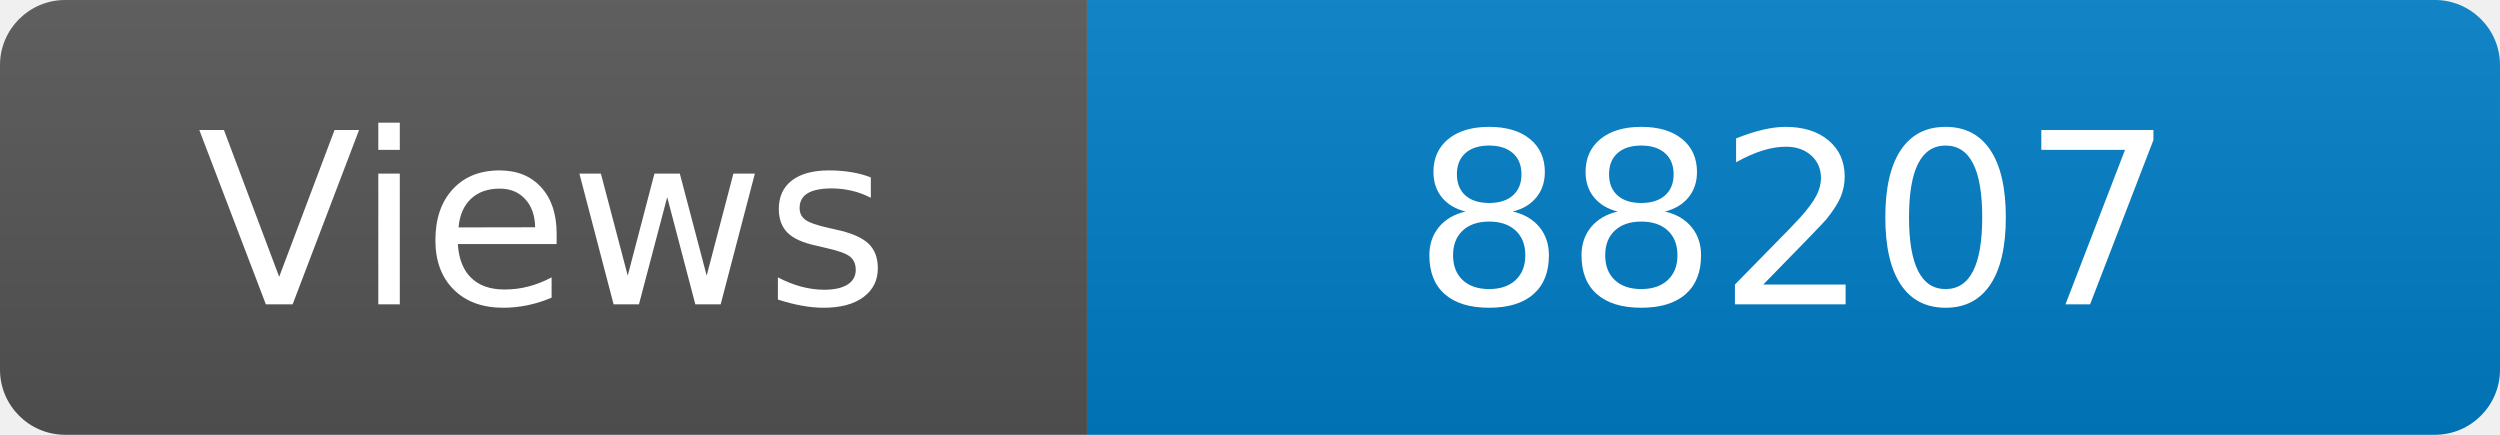
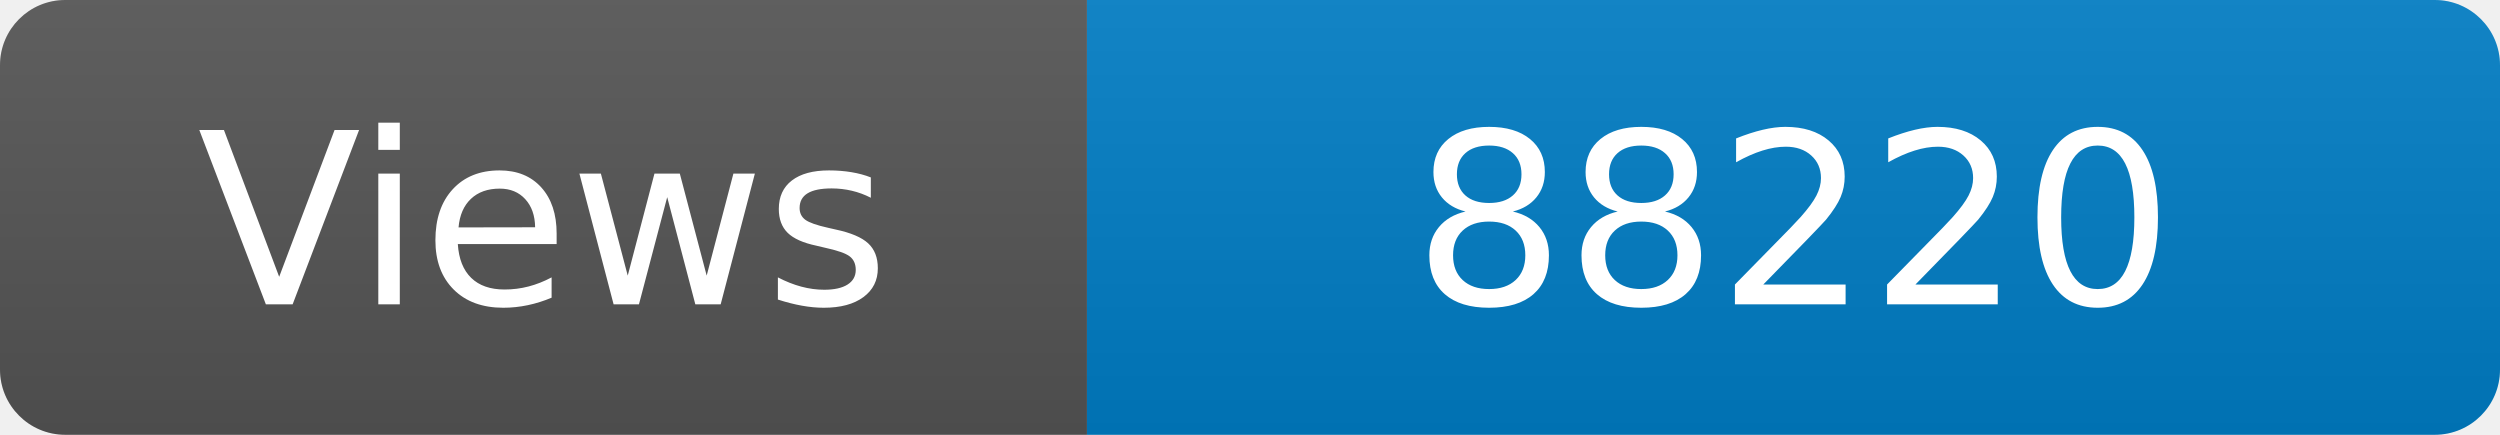
<svg xmlns="http://www.w3.org/2000/svg" width="115" height="20" role="img" aria-label="Maintained?: yes">
  <linearGradient id="s" x2="0" y2="100%">
    <stop offset="0" stop-color="#bbb" stop-opacity=".1" />
    <stop offset="1" stop-opacity=".1" />
  </linearGradient>
  <clipPath id="r">
    <rect width="115" height="20" rx="3" fill="#fff" />
  </clipPath>
  <g clip-path="url(#r)">
    <rect width="50" height="20" fill="#555" />
    <rect x="50" width="160" height="20" fill="#007ec6" />
    <rect width="115" height="20" fill="url(#s)" />
  </g>
  <g fill="#fff" text-anchor="middle" font-family="Verdana,Geneva,DejaVu Sans,sans-serif" font-size="110">
    <text x="250" y="140" transform="scale(.1)" fill="#fff">Views</text>
-     <text x="825" y="140" transform="scale(.1)" fill="#fff">88207</text>
+     <text x="825" y="140" transform="scale(.1)" fill="#fff">88220</text>
  </g>
</svg>
